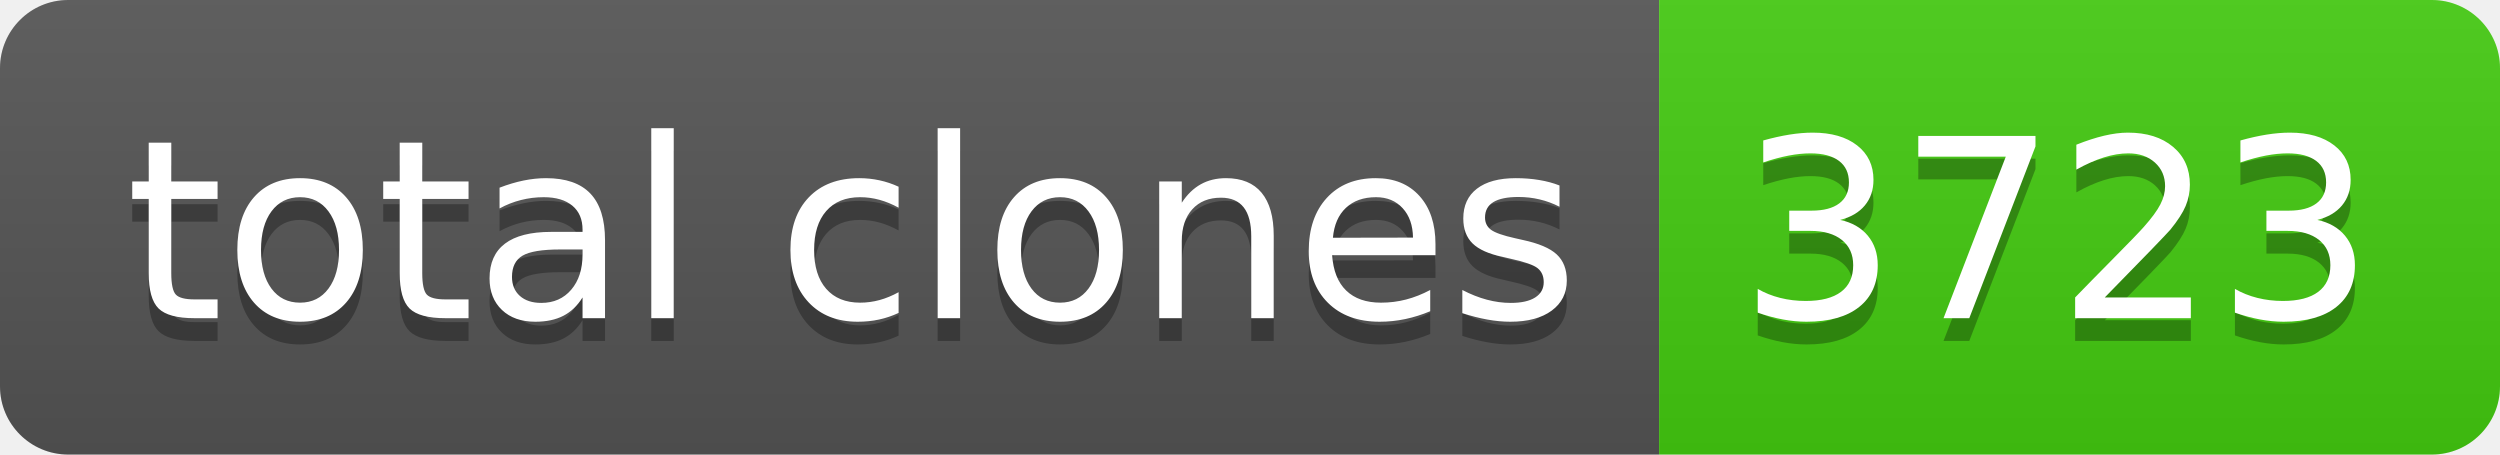
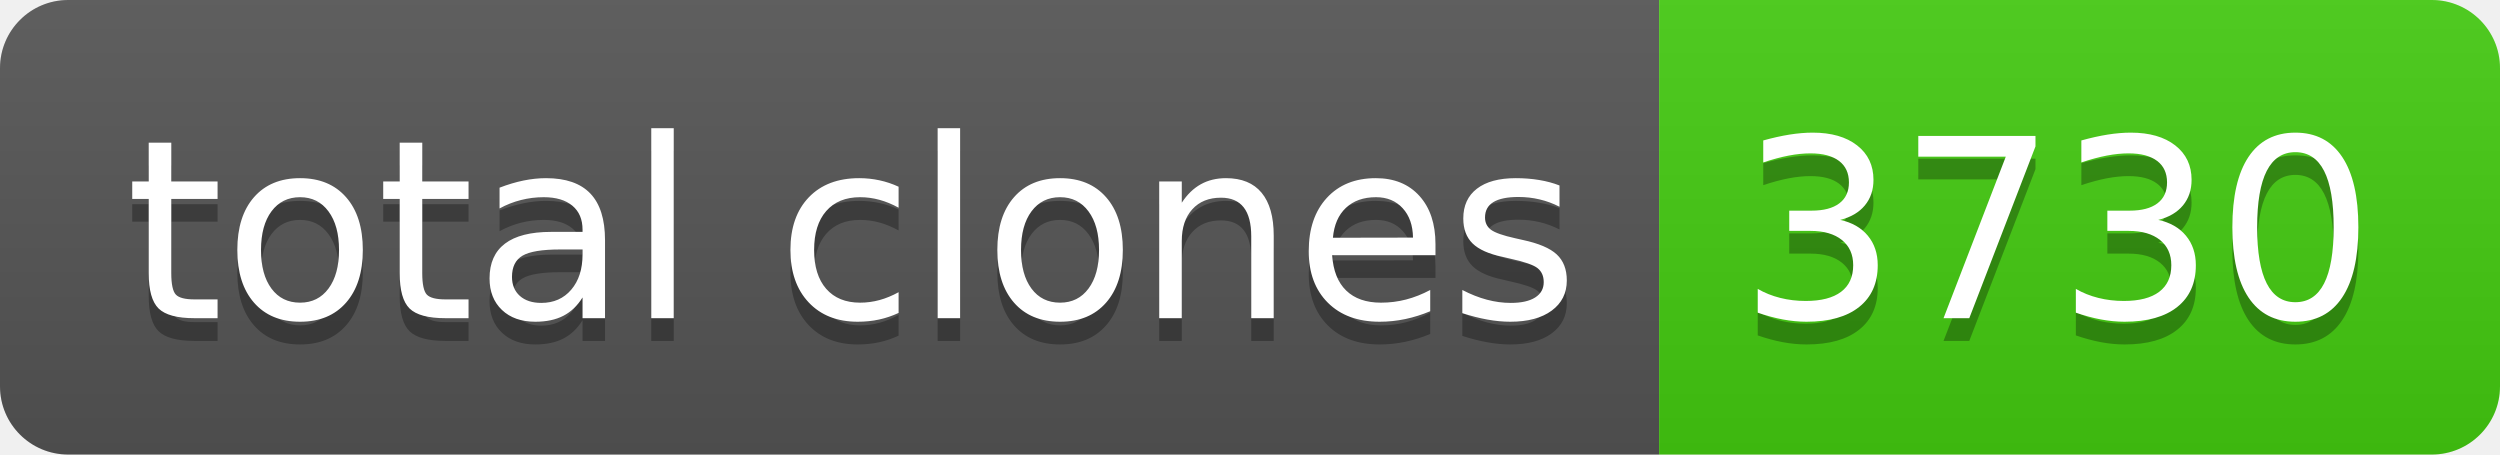
- <svg xmlns="http://www.w3.org/2000/svg" width="110" height="20" role="img" aria-label="total clones: 3723">
+ <svg xmlns="http://www.w3.org/2000/svg" width="110" height="20" role="img" aria-label="total clones: 3730">
  <linearGradient id="s" x2="0" y2="100%">
    <stop offset="0" stop-color="#bbb" stop-opacity=".1" />
    <stop offset="1" stop-opacity=".1" />
  </linearGradient>
  <clipPath id="r">
    <rect width="110" height="20" rx="3" fill="#fff" />
  </clipPath>
  <g clip-path="url(#r)">
    <rect width="73" height="20" fill="#555" />
    <rect x="73" width="37" height="20" fill="#4c1" />
    <rect width="110" height="20" fill="url(#s)" />
  </g>
  <g fill="#fff" text-anchor="middle" font-family="Verdana,Geneva,DejaVu Sans,sans-serif" text-rendering="geometricPrecision" font-size="110">
    <text aria-hidden="true" x="375" y="150" fill="#010101" fill-opacity=".3" transform="scale(.1)" textLength="630">total clones</text>
    <text x="375" y="140" transform="scale(.1)" fill="#fff" textLength="630">total clones</text>
-     <text aria-hidden="true" x="905" y="150" fill="#010101" fill-opacity=".3" transform="scale(.1)" textLength="270">3723</text>
-     <text x="905" y="140" transform="scale(.1)" fill="#fff" textLength="270">3723</text>
+     <text aria-hidden="true" x="905" y="150" fill="#010101" fill-opacity=".3" transform="scale(.1)" textLength="270">3730</text>
+     <text x="905" y="140" transform="scale(.1)" fill="#fff" textLength="270">3730</text>
  </g>
</svg>
